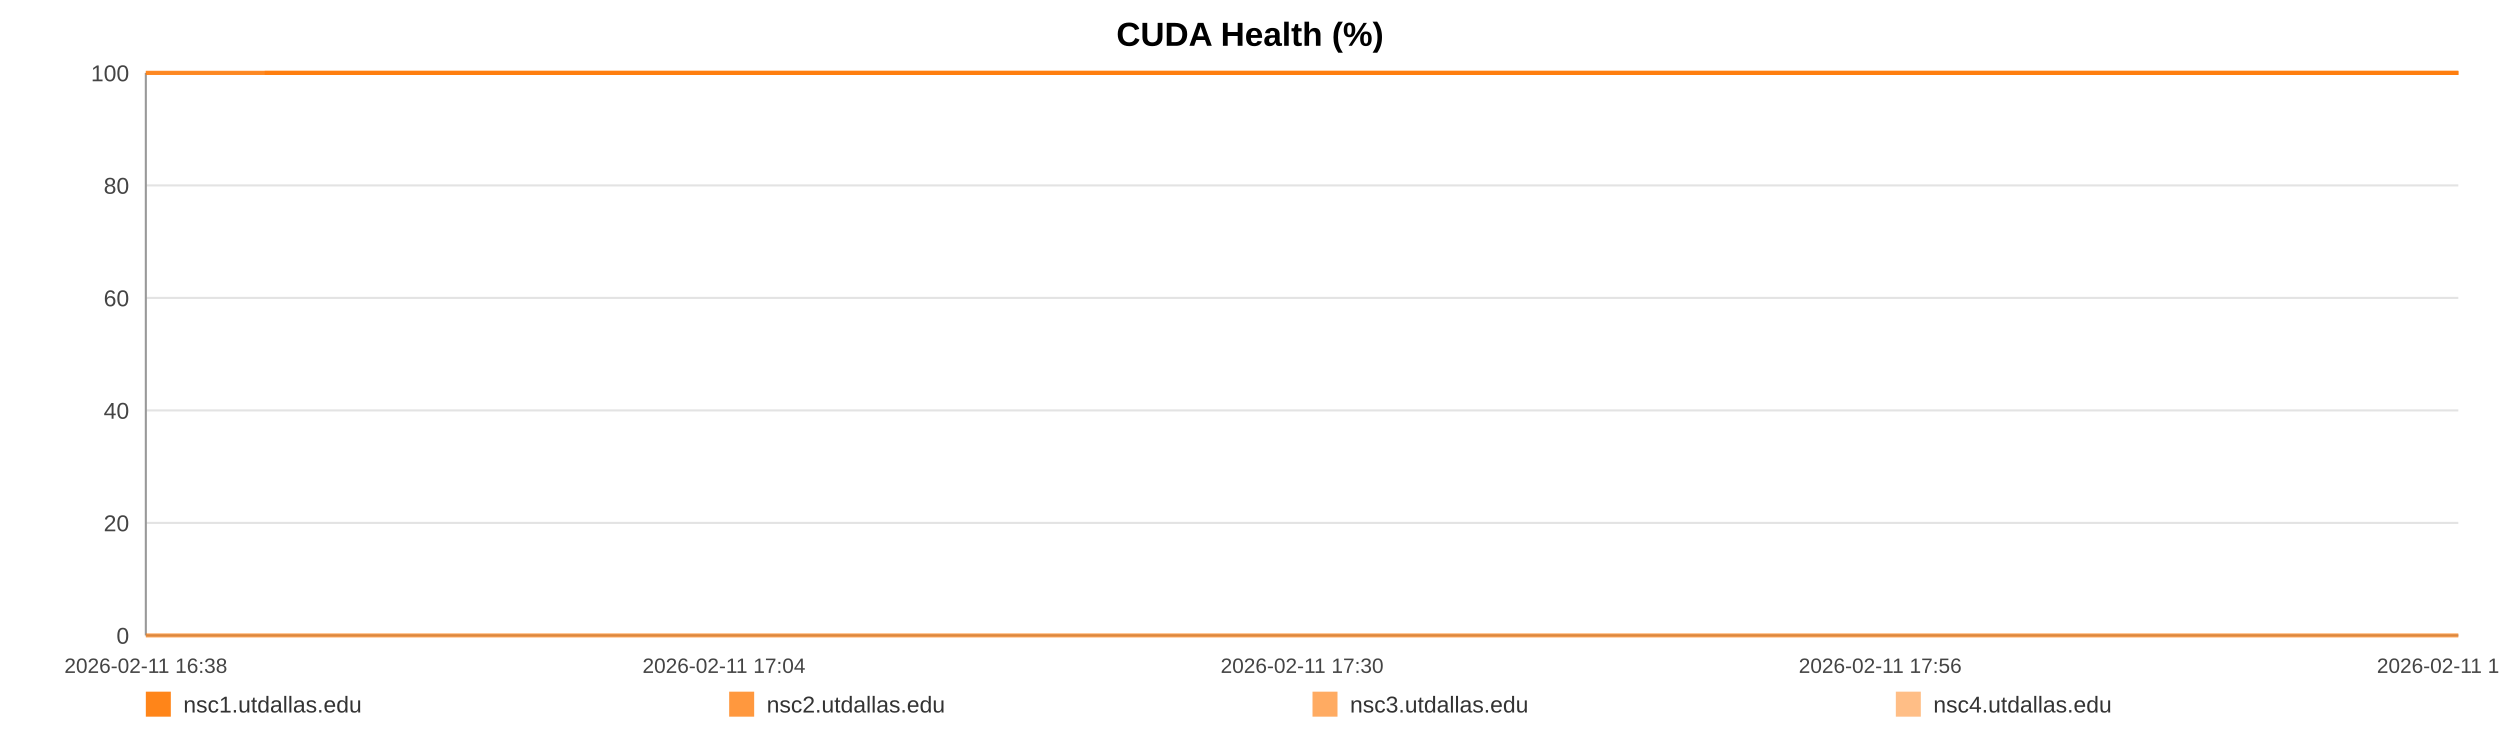
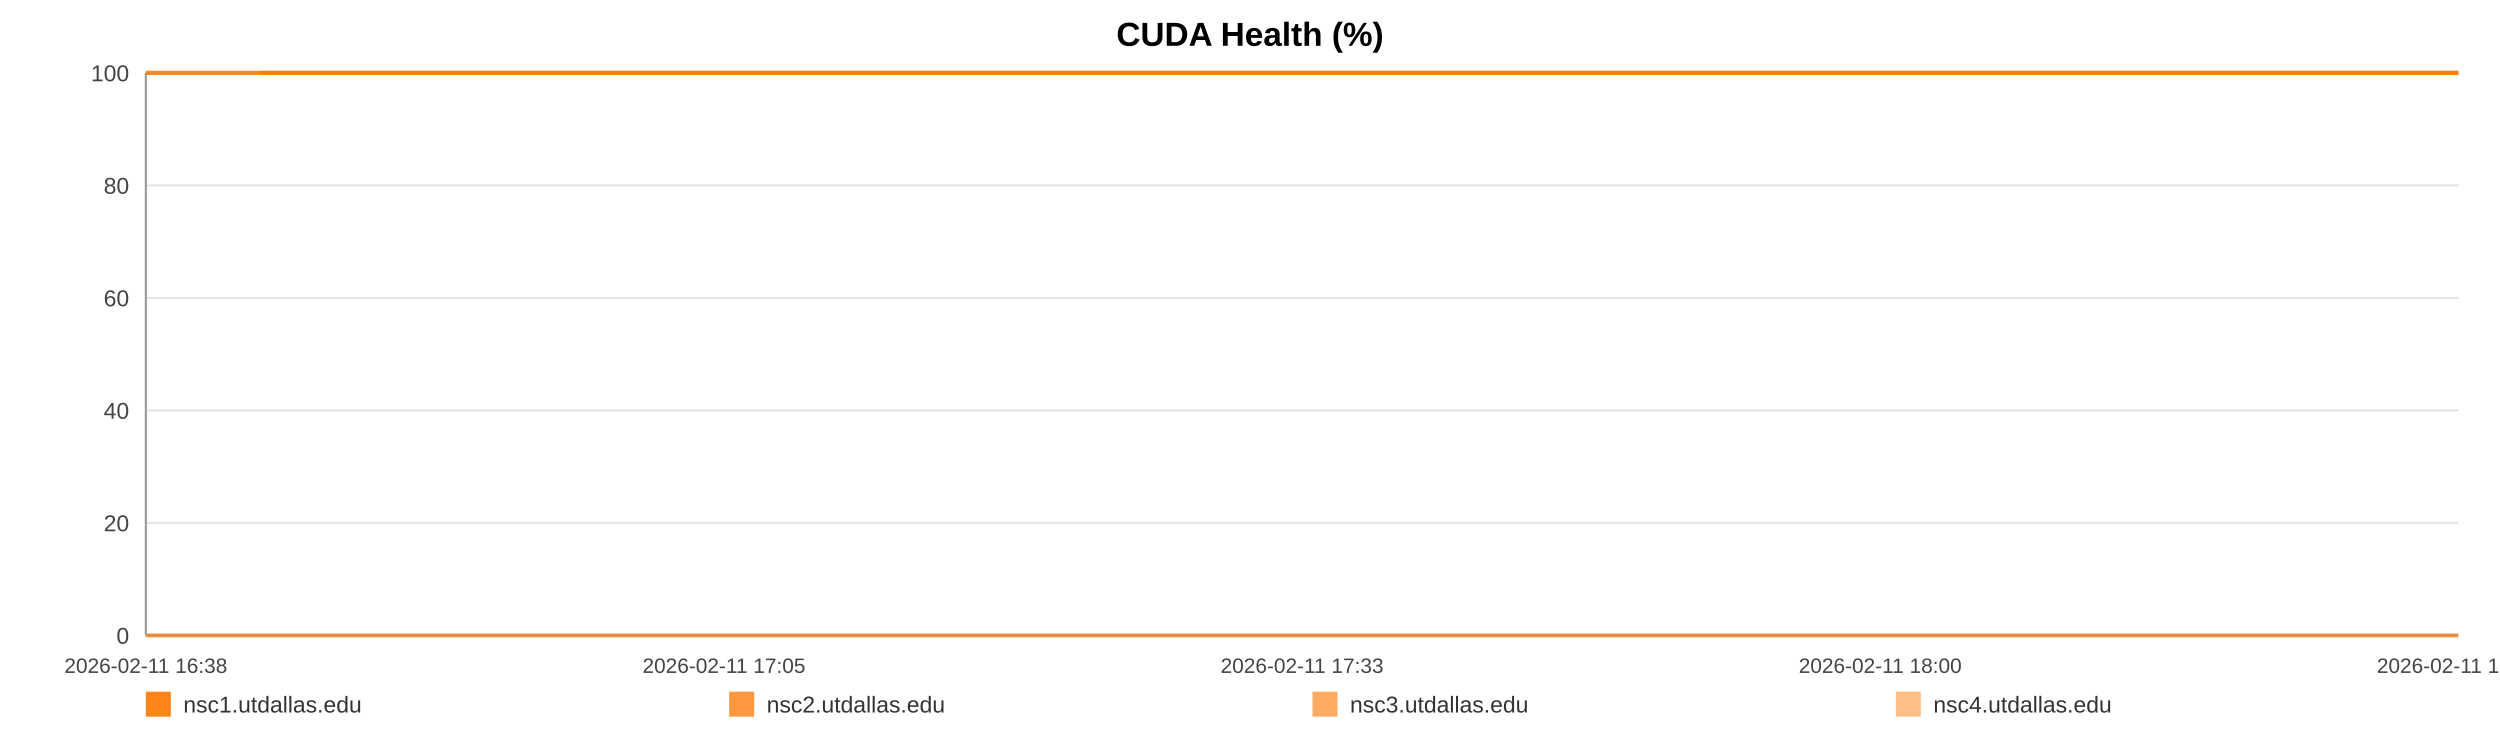
<svg xmlns="http://www.w3.org/2000/svg" width="1200" height="360" viewBox="0 0 1200 360" role="img" aria-label="CUDA Health (%)">
  <rect width="100%" height="100%" fill="#ffffff" />
  <text x="600.0" y="22" text-anchor="middle" font-size="16" font-family="Arial, Helvetica, sans-serif" font-weight="bold">CUDA Health (%)</text>
  <line x1="70" y1="35.00" x2="1180" y2="35.00" stroke="#e3e3e3" stroke-width="1" />
  <text x="62" y="39.00" text-anchor="end" font-size="11" fill="#444" font-family="Arial, Helvetica, sans-serif">100</text>
  <line x1="70" y1="89.00" x2="1180" y2="89.00" stroke="#e3e3e3" stroke-width="1" />
  <text x="62" y="93.00" text-anchor="end" font-size="11" fill="#444" font-family="Arial, Helvetica, sans-serif">80</text>
  <line x1="70" y1="143.00" x2="1180" y2="143.00" stroke="#e3e3e3" stroke-width="1" />
  <text x="62" y="147.00" text-anchor="end" font-size="11" fill="#444" font-family="Arial, Helvetica, sans-serif">60</text>
  <line x1="70" y1="197.00" x2="1180" y2="197.00" stroke="#e3e3e3" stroke-width="1" />
  <text x="62" y="201.00" text-anchor="end" font-size="11" fill="#444" font-family="Arial, Helvetica, sans-serif">40</text>
  <line x1="70" y1="251.00" x2="1180" y2="251.00" stroke="#e3e3e3" stroke-width="1" />
  <text x="62" y="255.00" text-anchor="end" font-size="11" fill="#444" font-family="Arial, Helvetica, sans-serif">20</text>
  <line x1="70" y1="305.00" x2="1180" y2="305.00" stroke="#e3e3e3" stroke-width="1" />
  <text x="62" y="309.00" text-anchor="end" font-size="11" fill="#444" font-family="Arial, Helvetica, sans-serif">0</text>
  <line x1="70" y1="35" x2="70" y2="305" stroke="#999" />
  <line x1="70" y1="305" x2="1180" y2="305" stroke="#999" />
  <text x="70.00" y="323" text-anchor="middle" font-size="10" fill="#444" font-family="Arial, Helvetica, sans-serif">2026-02-11 16:38</text>
-   <text x="347.50" y="323" text-anchor="middle" font-size="10" fill="#444" font-family="Arial, Helvetica, sans-serif">2026-02-11 17:04</text>
-   <text x="625.00" y="323" text-anchor="middle" font-size="10" fill="#444" font-family="Arial, Helvetica, sans-serif">2026-02-11 17:30</text>
-   <text x="902.50" y="323" text-anchor="middle" font-size="10" fill="#444" font-family="Arial, Helvetica, sans-serif">2026-02-11 17:56</text>
-   <text x="1180.00" y="323" text-anchor="middle" font-size="10" fill="#444" font-family="Arial, Helvetica, sans-serif">2026-02-11 18:22</text>
-   <polyline fill="none" stroke="#ff7f0e" stroke-opacity="0.95" stroke-width="2" points="127.05,35.00 184.27,35.00 241.14,35.00 298.36,35.00 355.93,35.00 412.45,35.00 469.67,35.00 531.48,35.00 588.18,35.00 644.87,35.00 701.56,35.00 759.49,35.00 816.18,35.00 872.87,35.00 975.48,35.00 1063.97,35.00 1121.54,35.00 1180.00,35.00" />
-   <polyline fill="none" stroke="#ff7f0e" stroke-opacity="0.80" stroke-width="2" points="70.00,35.00 127.05,35.00 184.27,35.00 241.14,35.00 298.36,35.00 355.93,35.00 412.45,35.00 469.67,35.00 531.48,35.00 588.18,35.00 644.87,35.00 701.56,35.00 759.49,35.00 816.18,35.00 872.87,35.00 975.48,35.00 1063.97,35.00 1121.54,35.00 1180.00,35.00" />
-   <polyline fill="none" stroke="#ff7f0e" stroke-opacity="0.65" stroke-width="2" points="70.00,305.00 127.05,305.00 184.27,305.00 241.14,305.00 298.36,305.00 355.93,305.00 412.45,305.00 469.67,305.00 531.48,305.00 588.18,305.00 644.87,305.00 701.56,305.00 759.49,305.00 816.18,305.00 872.87,305.00 975.48,305.00 1063.97,305.00 1121.54,305.00 1180.00,305.00" />
-   <polyline fill="none" stroke="#ff7f0e" stroke-opacity="0.50" stroke-width="2" points="70.00,35.00 127.05,35.00 184.27,35.00 241.14,35.00 298.36,35.00 355.93,35.00 412.45,35.00 469.67,35.00 531.48,35.00 588.18,35.00 644.87,35.00 701.56,35.00 759.49,35.00 816.18,35.00 872.87,35.00 975.48,35.00 1063.97,35.00 1121.54,35.00 1180.00,35.00" />
+   <text x="347.50" y="323" text-anchor="middle" font-size="10" fill="#444" font-family="Arial, Helvetica, sans-serif">2026-02-11 17:05</text>
+   <text x="625.00" y="323" text-anchor="middle" font-size="10" fill="#444" font-family="Arial, Helvetica, sans-serif">2026-02-11 17:33</text>
+   <text x="902.50" y="323" text-anchor="middle" font-size="10" fill="#444" font-family="Arial, Helvetica, sans-serif">2026-02-11 18:00</text>
+   <text x="1180.00" y="323" text-anchor="middle" font-size="10" fill="#444" font-family="Arial, Helvetica, sans-serif">2026-02-11 18:28</text>
+   <polyline fill="none" stroke="#ff7f0e" stroke-opacity="0.95" stroke-width="2" points="124.27,35.00 178.70,35.00 232.80,35.00 287.23,35.00 342.00,35.00 395.76,35.00 450.19,35.00 508.99,35.00 562.92,35.00 616.85,35.00 670.78,35.00 725.89,35.00 779.82,35.00 833.74,35.00 931.35,35.00 1015.52,35.00 1070.29,35.00 1125.90,35.00 1180.00,35.00" />
+   <polyline fill="none" stroke="#ff7f0e" stroke-opacity="0.80" stroke-width="2" points="70.00,35.00 124.27,35.00 178.70,35.00 232.80,35.00 287.23,35.00 342.00,35.00 395.76,35.00 450.19,35.00 508.99,35.00 562.92,35.00 616.85,35.00 670.78,35.00 725.89,35.00 779.82,35.00 833.74,35.00 931.35,35.00 1015.52,35.00 1070.29,35.00 1125.90,35.00 1180.00,35.00" />
+   <polyline fill="none" stroke="#ff7f0e" stroke-opacity="0.65" stroke-width="2" points="70.00,305.00 124.27,305.00 178.70,305.00 232.80,305.00 287.23,305.00 342.00,305.00 395.76,305.00 450.19,305.00 508.99,305.00 562.92,305.00 616.85,305.00 670.78,305.00 725.89,305.00 779.82,305.00 833.74,305.00 931.35,305.00 1015.52,305.00 1070.29,305.00 1125.90,305.00 1180.00,305.00" />
+   <polyline fill="none" stroke="#ff7f0e" stroke-opacity="0.50" stroke-width="2" points="70.00,35.00 124.27,35.00 178.70,35.00 232.80,35.00 287.23,35.00 342.00,35.00 395.76,35.00 450.19,35.00 508.99,35.00 562.92,35.00 616.85,35.00 670.78,35.00 725.89,35.00 779.82,35.00 833.74,35.00 931.35,35.00 1015.52,35.00 1070.29,35.00 1125.90,35.00 1180.00,35.00" />
  <rect x="70" y="332" width="12" height="12" fill="#ff7f0e" fill-opacity="0.95" />
  <text x="88" y="342" font-size="11" fill="#333" font-family="Arial, Helvetica, sans-serif">nsc1.utdallas.edu</text>
  <rect x="350" y="332" width="12" height="12" fill="#ff7f0e" fill-opacity="0.80" />
  <text x="368" y="342" font-size="11" fill="#333" font-family="Arial, Helvetica, sans-serif">nsc2.utdallas.edu</text>
  <rect x="630" y="332" width="12" height="12" fill="#ff7f0e" fill-opacity="0.65" />
  <text x="648" y="342" font-size="11" fill="#333" font-family="Arial, Helvetica, sans-serif">nsc3.utdallas.edu</text>
  <rect x="910" y="332" width="12" height="12" fill="#ff7f0e" fill-opacity="0.50" />
  <text x="928" y="342" font-size="11" fill="#333" font-family="Arial, Helvetica, sans-serif">nsc4.utdallas.edu</text>
</svg>
